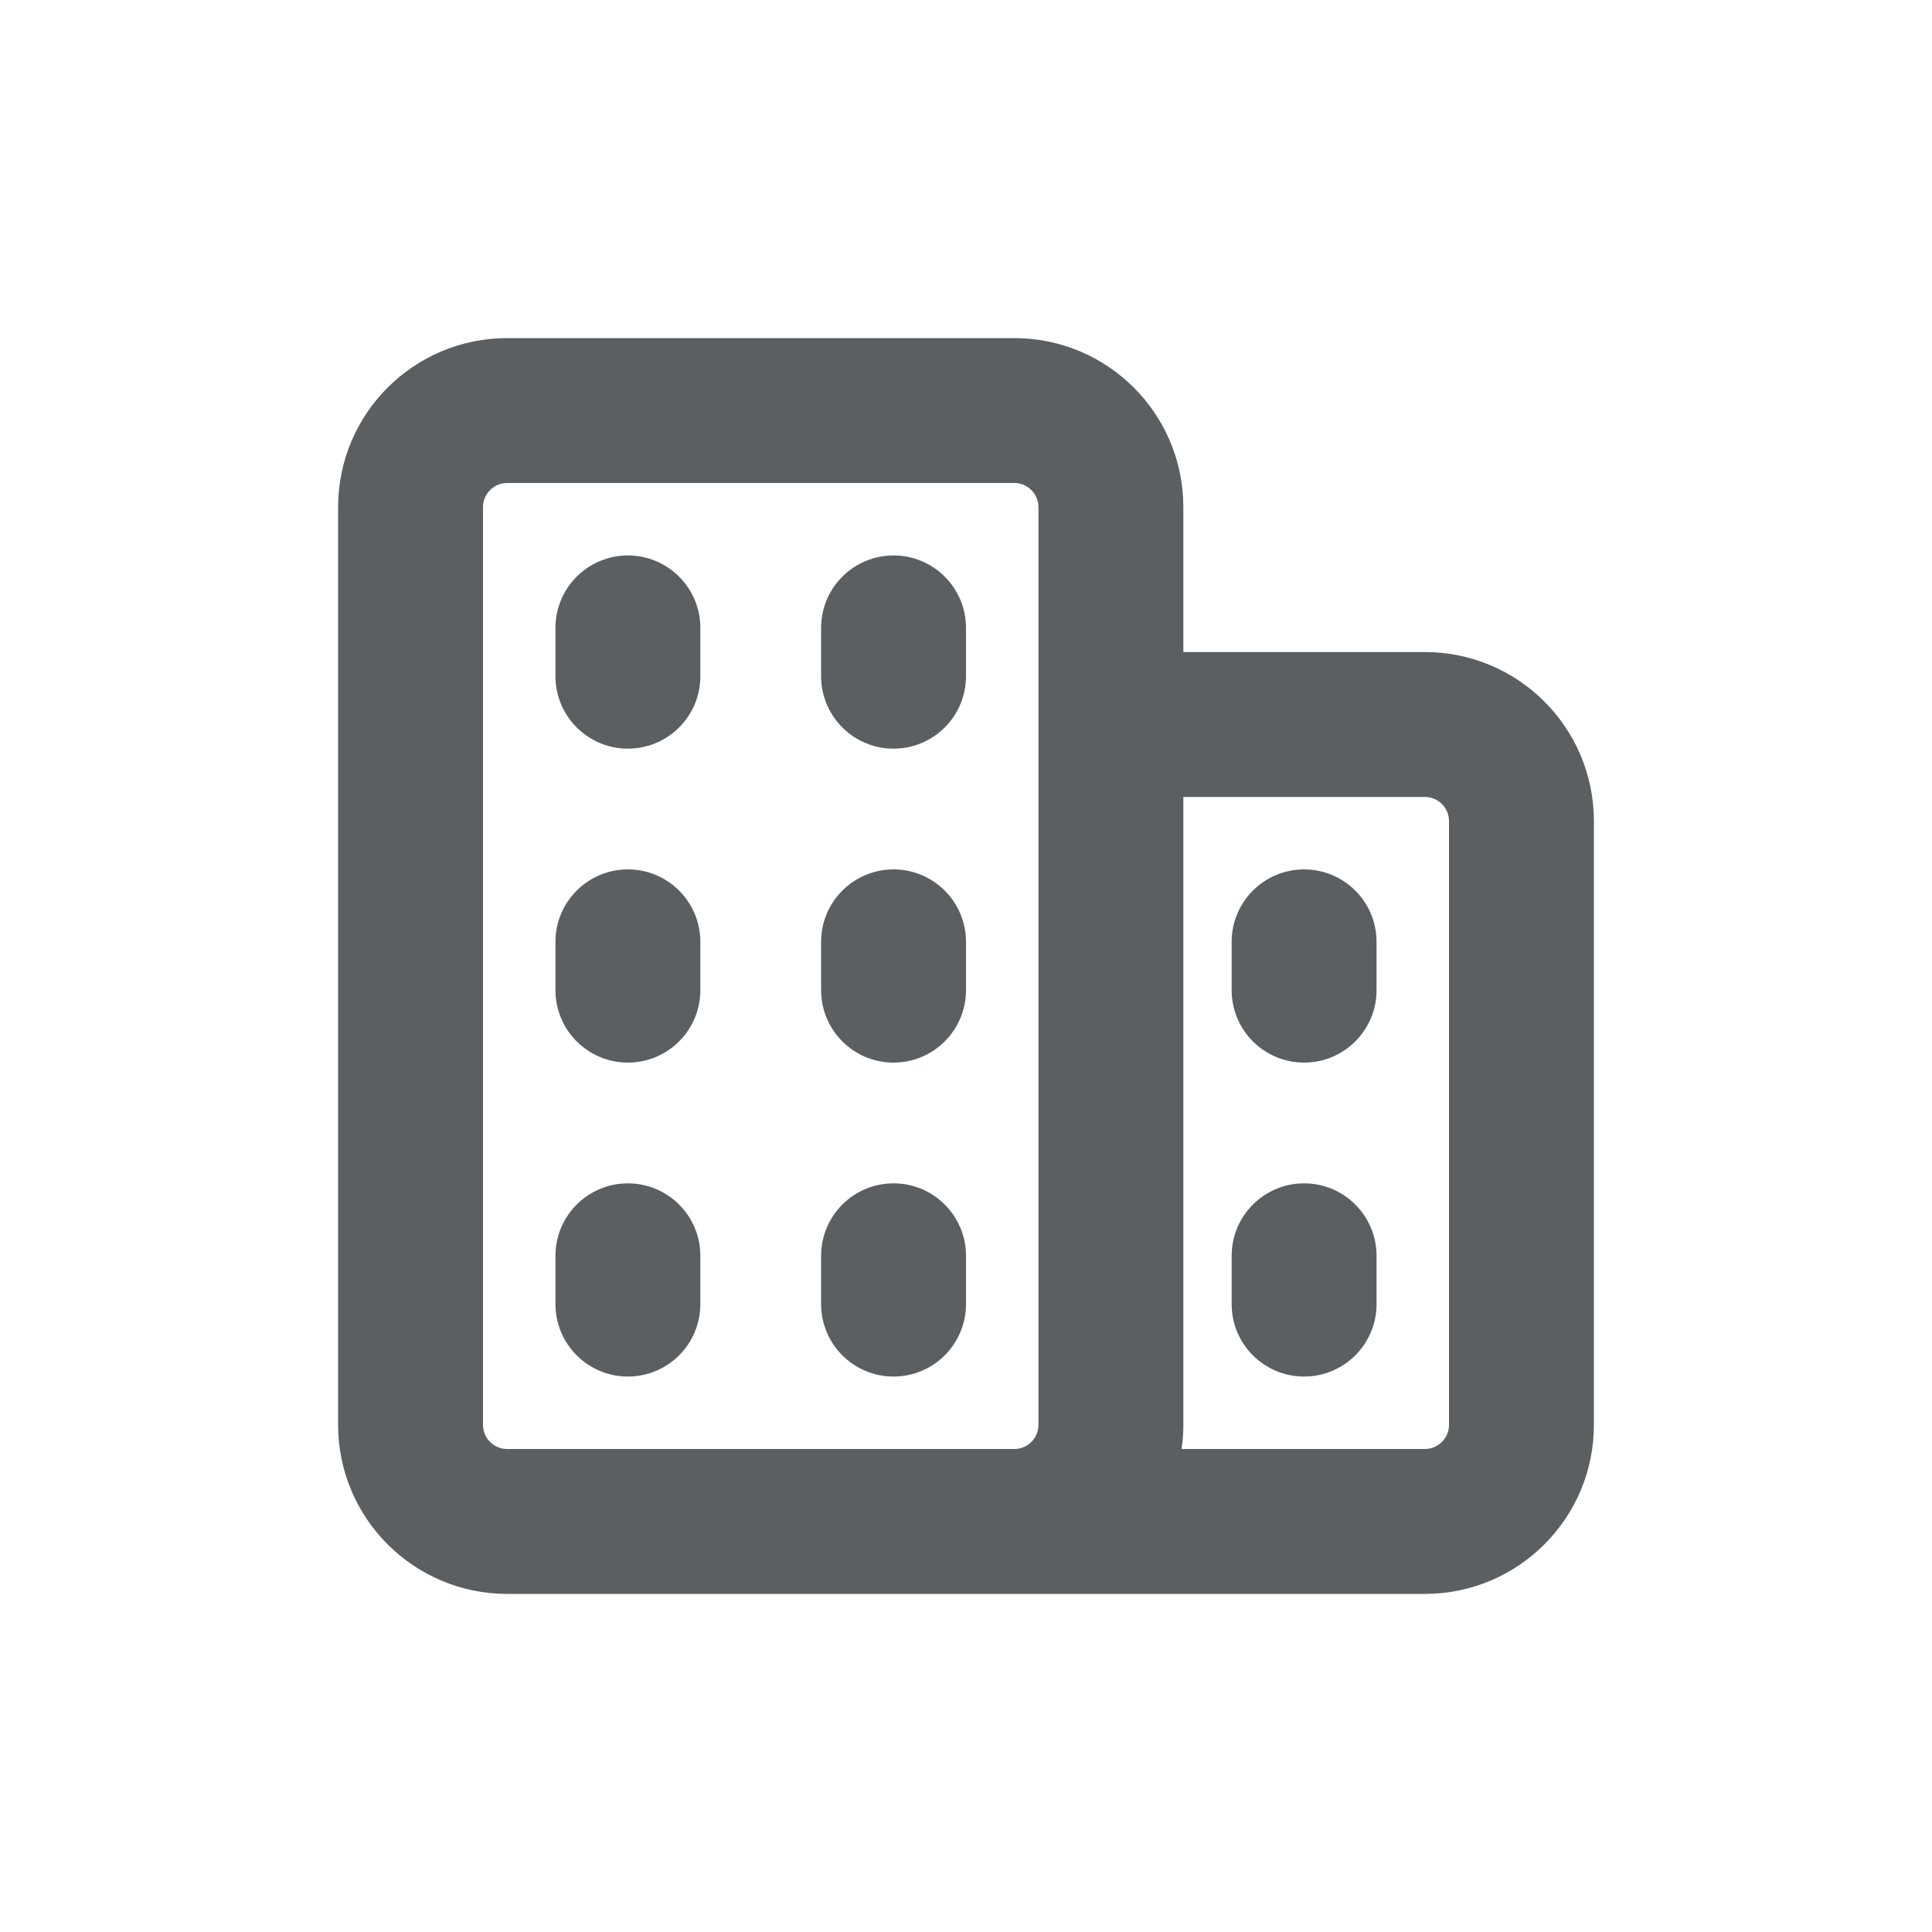
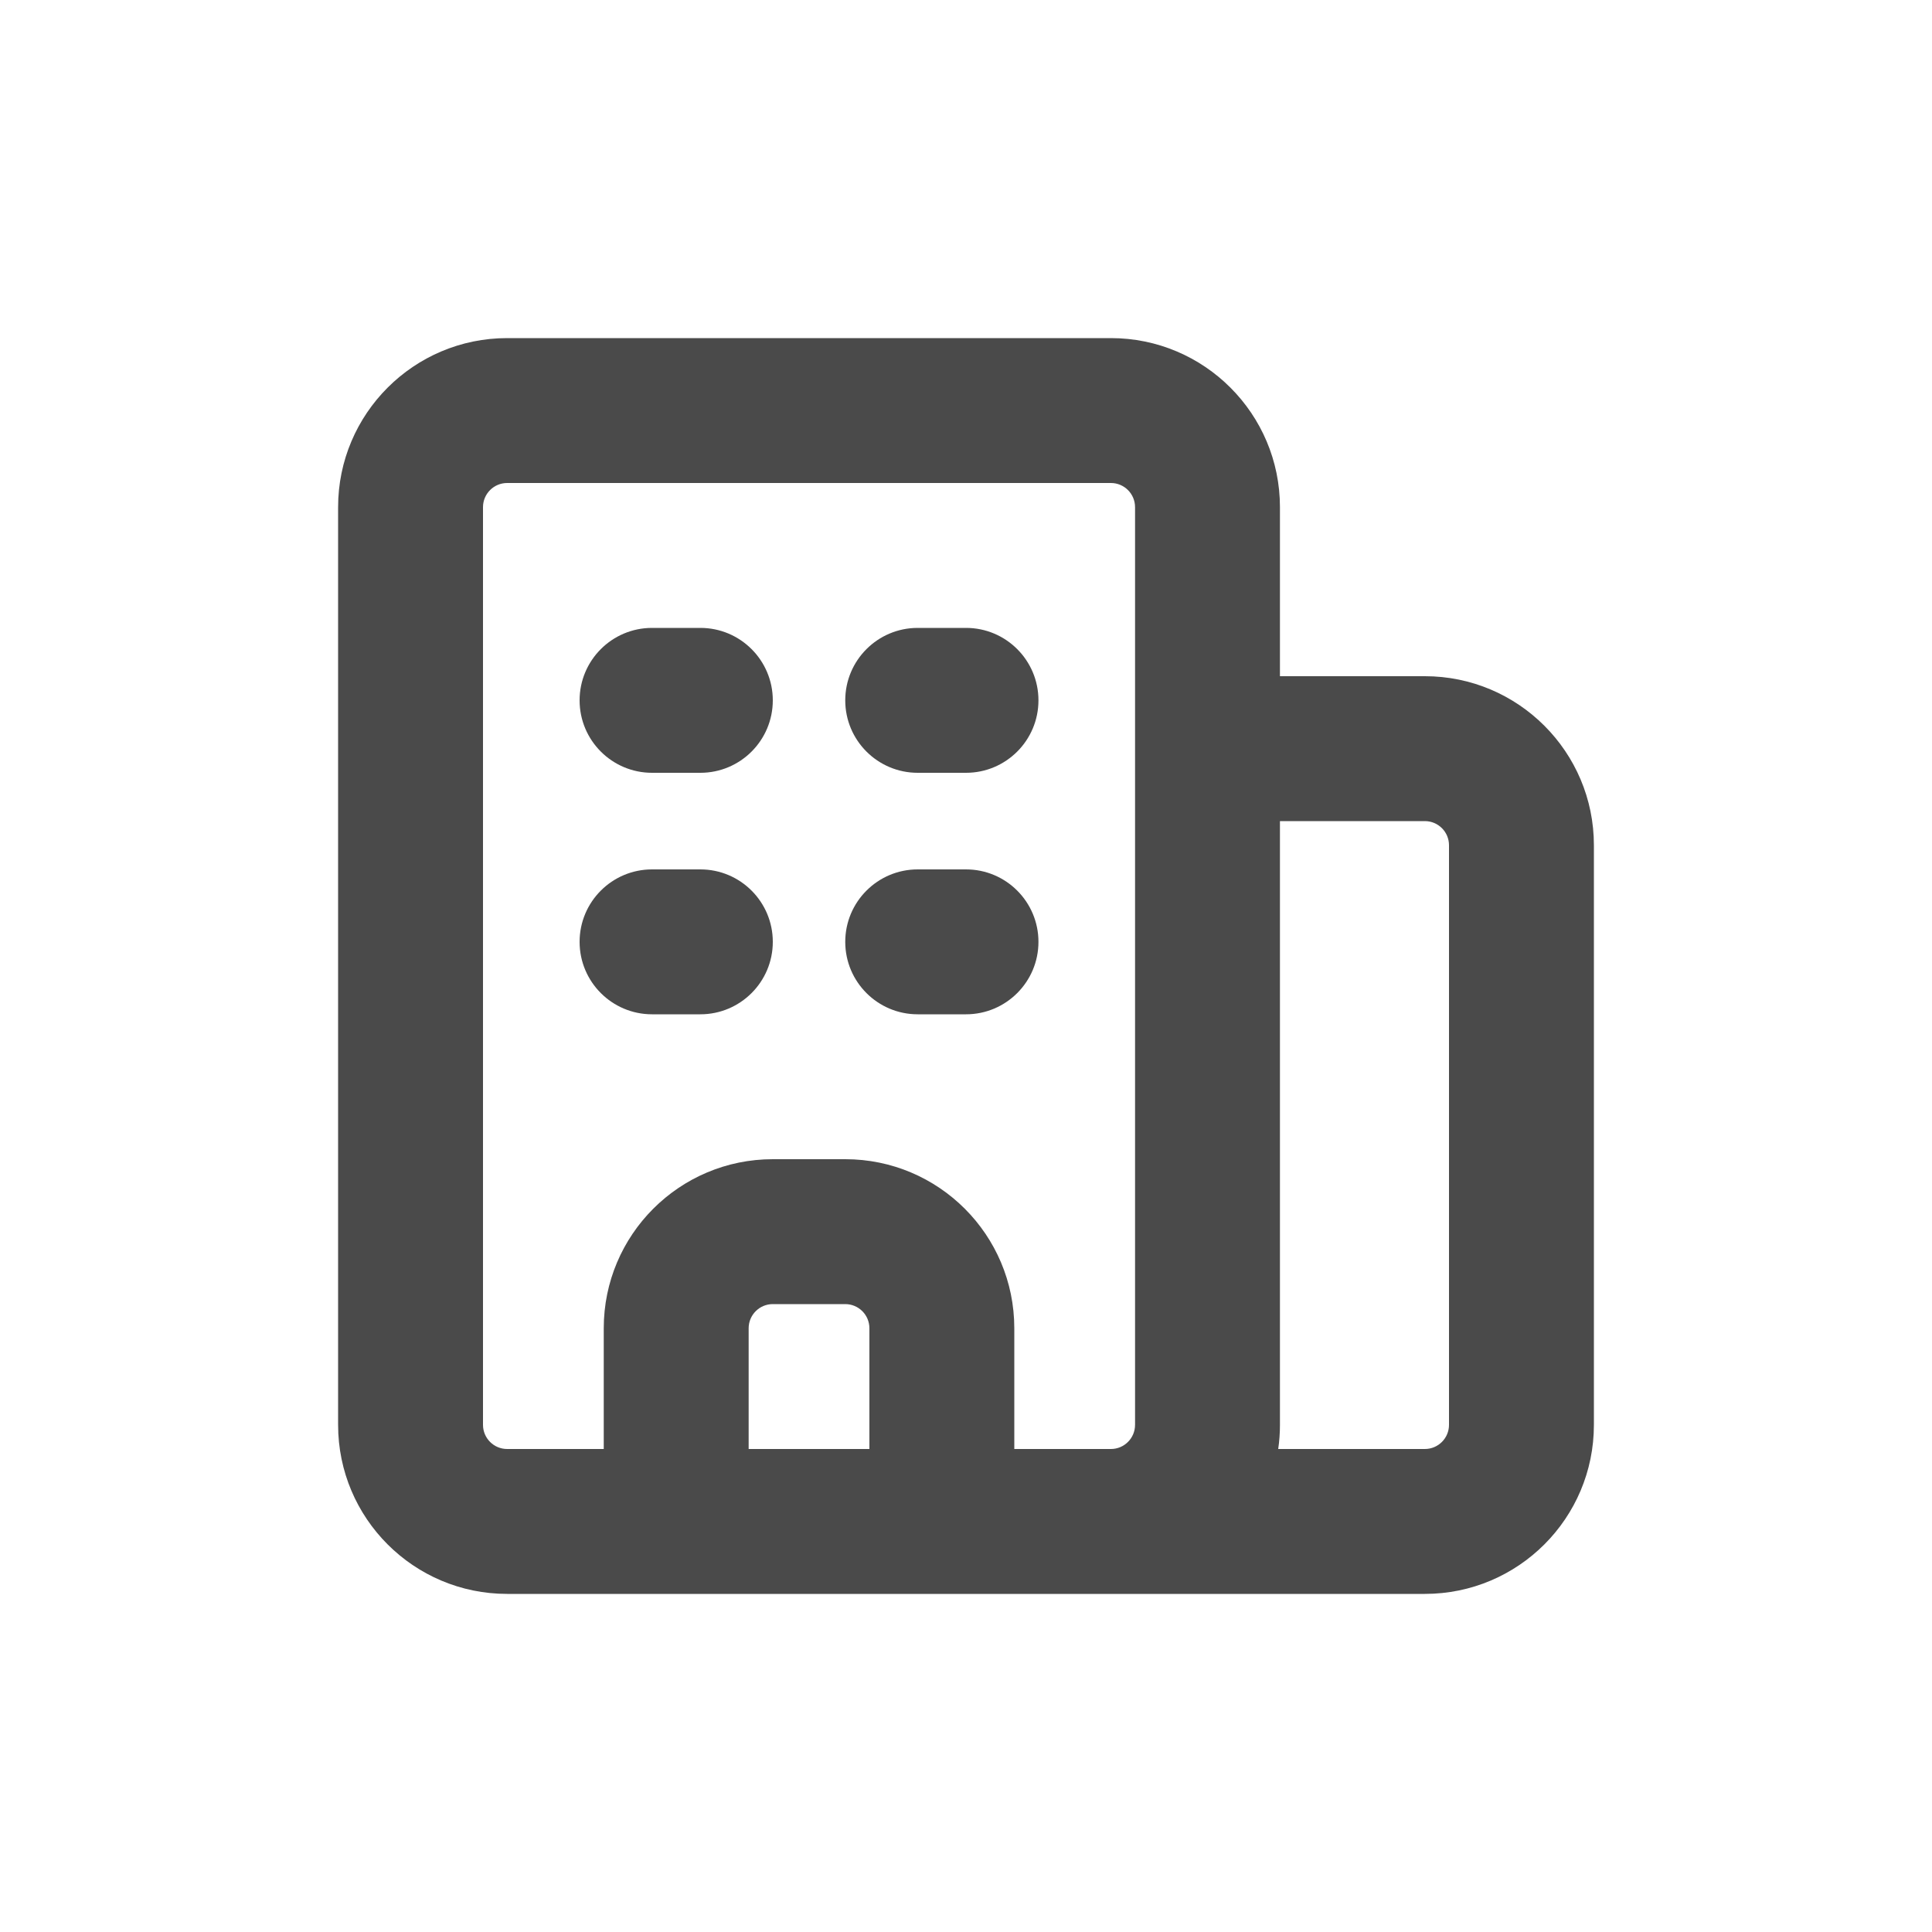
- <svg xmlns="http://www.w3.org/2000/svg" viewBox="0 0 20 20">
-   <path d="M14.25 9.75a.75.75 0 0 0-1.5 0v.5a.75.75 0 0 0 1.5 0v-.5Z" fill="#5C5F62" />
-   <path d="M13.5 12.25a.75.75 0 0 1 .75.75v.5a.75.75 0 0 1-1.5 0v-.5a.75.75 0 0 1 .75-.75Z" fill="#5C5F62" />
-   <path d="M7.25 6.5a.75.75 0 0 0-1.5 0v.5a.75.75 0 0 0 1.5 0v-.5Z" fill="#5C5F62" />
-   <path d="M6.5 9a.75.75 0 0 1 .75.75v.5a.75.75 0 0 1-1.5 0v-.5a.75.75 0 0 1 .75-.75Z" fill="#5C5F62" />
-   <path d="M7.25 13a.75.75 0 0 0-1.5 0v.5a.75.75 0 0 0 1.5 0v-.5Z" fill="#5C5F62" />
-   <path d="M9.25 5.75a.75.75 0 0 1 .75.75v.5a.75.75 0 0 1-1.5 0v-.5a.75.75 0 0 1 .75-.75Z" fill="#5C5F62" />
-   <path d="M10 9.75a.75.75 0 0 0-1.5 0v.5a.75.75 0 0 0 1.5 0v-.5Z" fill="#5C5F62" />
-   <path d="M9.25 12.25a.75.75 0 0 1 .75.75v.5a.75.75 0 0 1-1.5 0v-.5a.75.75 0 0 1 .75-.75Z" fill="#5C5F62" />
-   <path fill-rule="evenodd" d="M5.25 3.5a1.75 1.75 0 0 0-1.75 1.75v9.5c0 .966.784 1.75 1.75 1.75h9.5a1.75 1.75 0 0 0 1.75-1.75v-6.25a1.75 1.75 0 0 0-1.75-1.75h-2.5v-1.5a1.75 1.75 0 0 0-1.75-1.75h-5.25Zm7 4.75v6.5c0 .085-.006.168-.018.25h2.518a.25.25 0 0 0 .25-.25v-6.25a.25.25 0 0 0-.25-.25h-2.5Zm-1.75 6.75a.25.25 0 0 0 .25-.25v-9.5a.25.25 0 0 0-.25-.25h-5.25a.25.25 0 0 0-.25.25v9.5c0 .138.112.25.25.25h5.25Z" fill="#5C5F62" />
+ <svg xmlns="http://www.w3.org/2000/svg" viewBox="0 0 20 20" fill="none">
+   <path d="M6.75 9a.75.75 0 0 0 0 1.5h.5a.75.75 0 0 0 0-1.5h-.5Z" fill="#4A4A4A" />
+   <path d="M8.75 9.75a.75.75 0 0 1 .75-.75h.5a.75.75 0 0 1 0 1.5h-.5a.75.75 0 0 1-.75-.75Z" fill="#4A4A4A" />
+   <path d="M9.5 6.5a.75.75 0 0 0 0 1.5h.5a.75.75 0 0 0 0-1.5h-.5Z" fill="#4A4A4A" />
+   <path d="M6 7.25a.75.75 0 0 1 .75-.75h.5a.75.75 0 0 1 0 1.5h-.5a.75.75 0 0 1-.75-.75Z" fill="#4A4A4A" />
+   <path fill-rule="evenodd" d="M3.5 5.25c0-.966.784-1.75 1.75-1.75h6.25c.966 0 1.75.784 1.75 1.75v1.75h1.5c.966 0 1.75.784 1.75 1.75v6a1.75 1.75 0 0 1-1.75 1.75h-9.5a1.75 1.75 0 0 1-1.75-1.75v-9.5Zm4.25 9.75h1.25v-1.25a.25.25 0 0 0-.25-.25h-.75a.25.25 0 0 0-.25.25v1.25Zm2.75 0v-1.25a1.75 1.75 0 0 0-1.75-1.75h-.75a1.75 1.75 0 0 0-1.75 1.75v1.25h-1a.25.25 0 0 1-.25-.25v-9.5a.25.25 0 0 1 .25-.25h6.25a.25.25 0 0 1 .25.25v9.5a.25.25 0 0 1-.25.25h-1Zm2.75-.25v-6.25h1.5a.25.25 0 0 1 .25.25v6a.25.25 0 0 1-.25.25h-1.518c.012-.082.018-.165.018-.25Z" fill="#4A4A4A" />
</svg>
